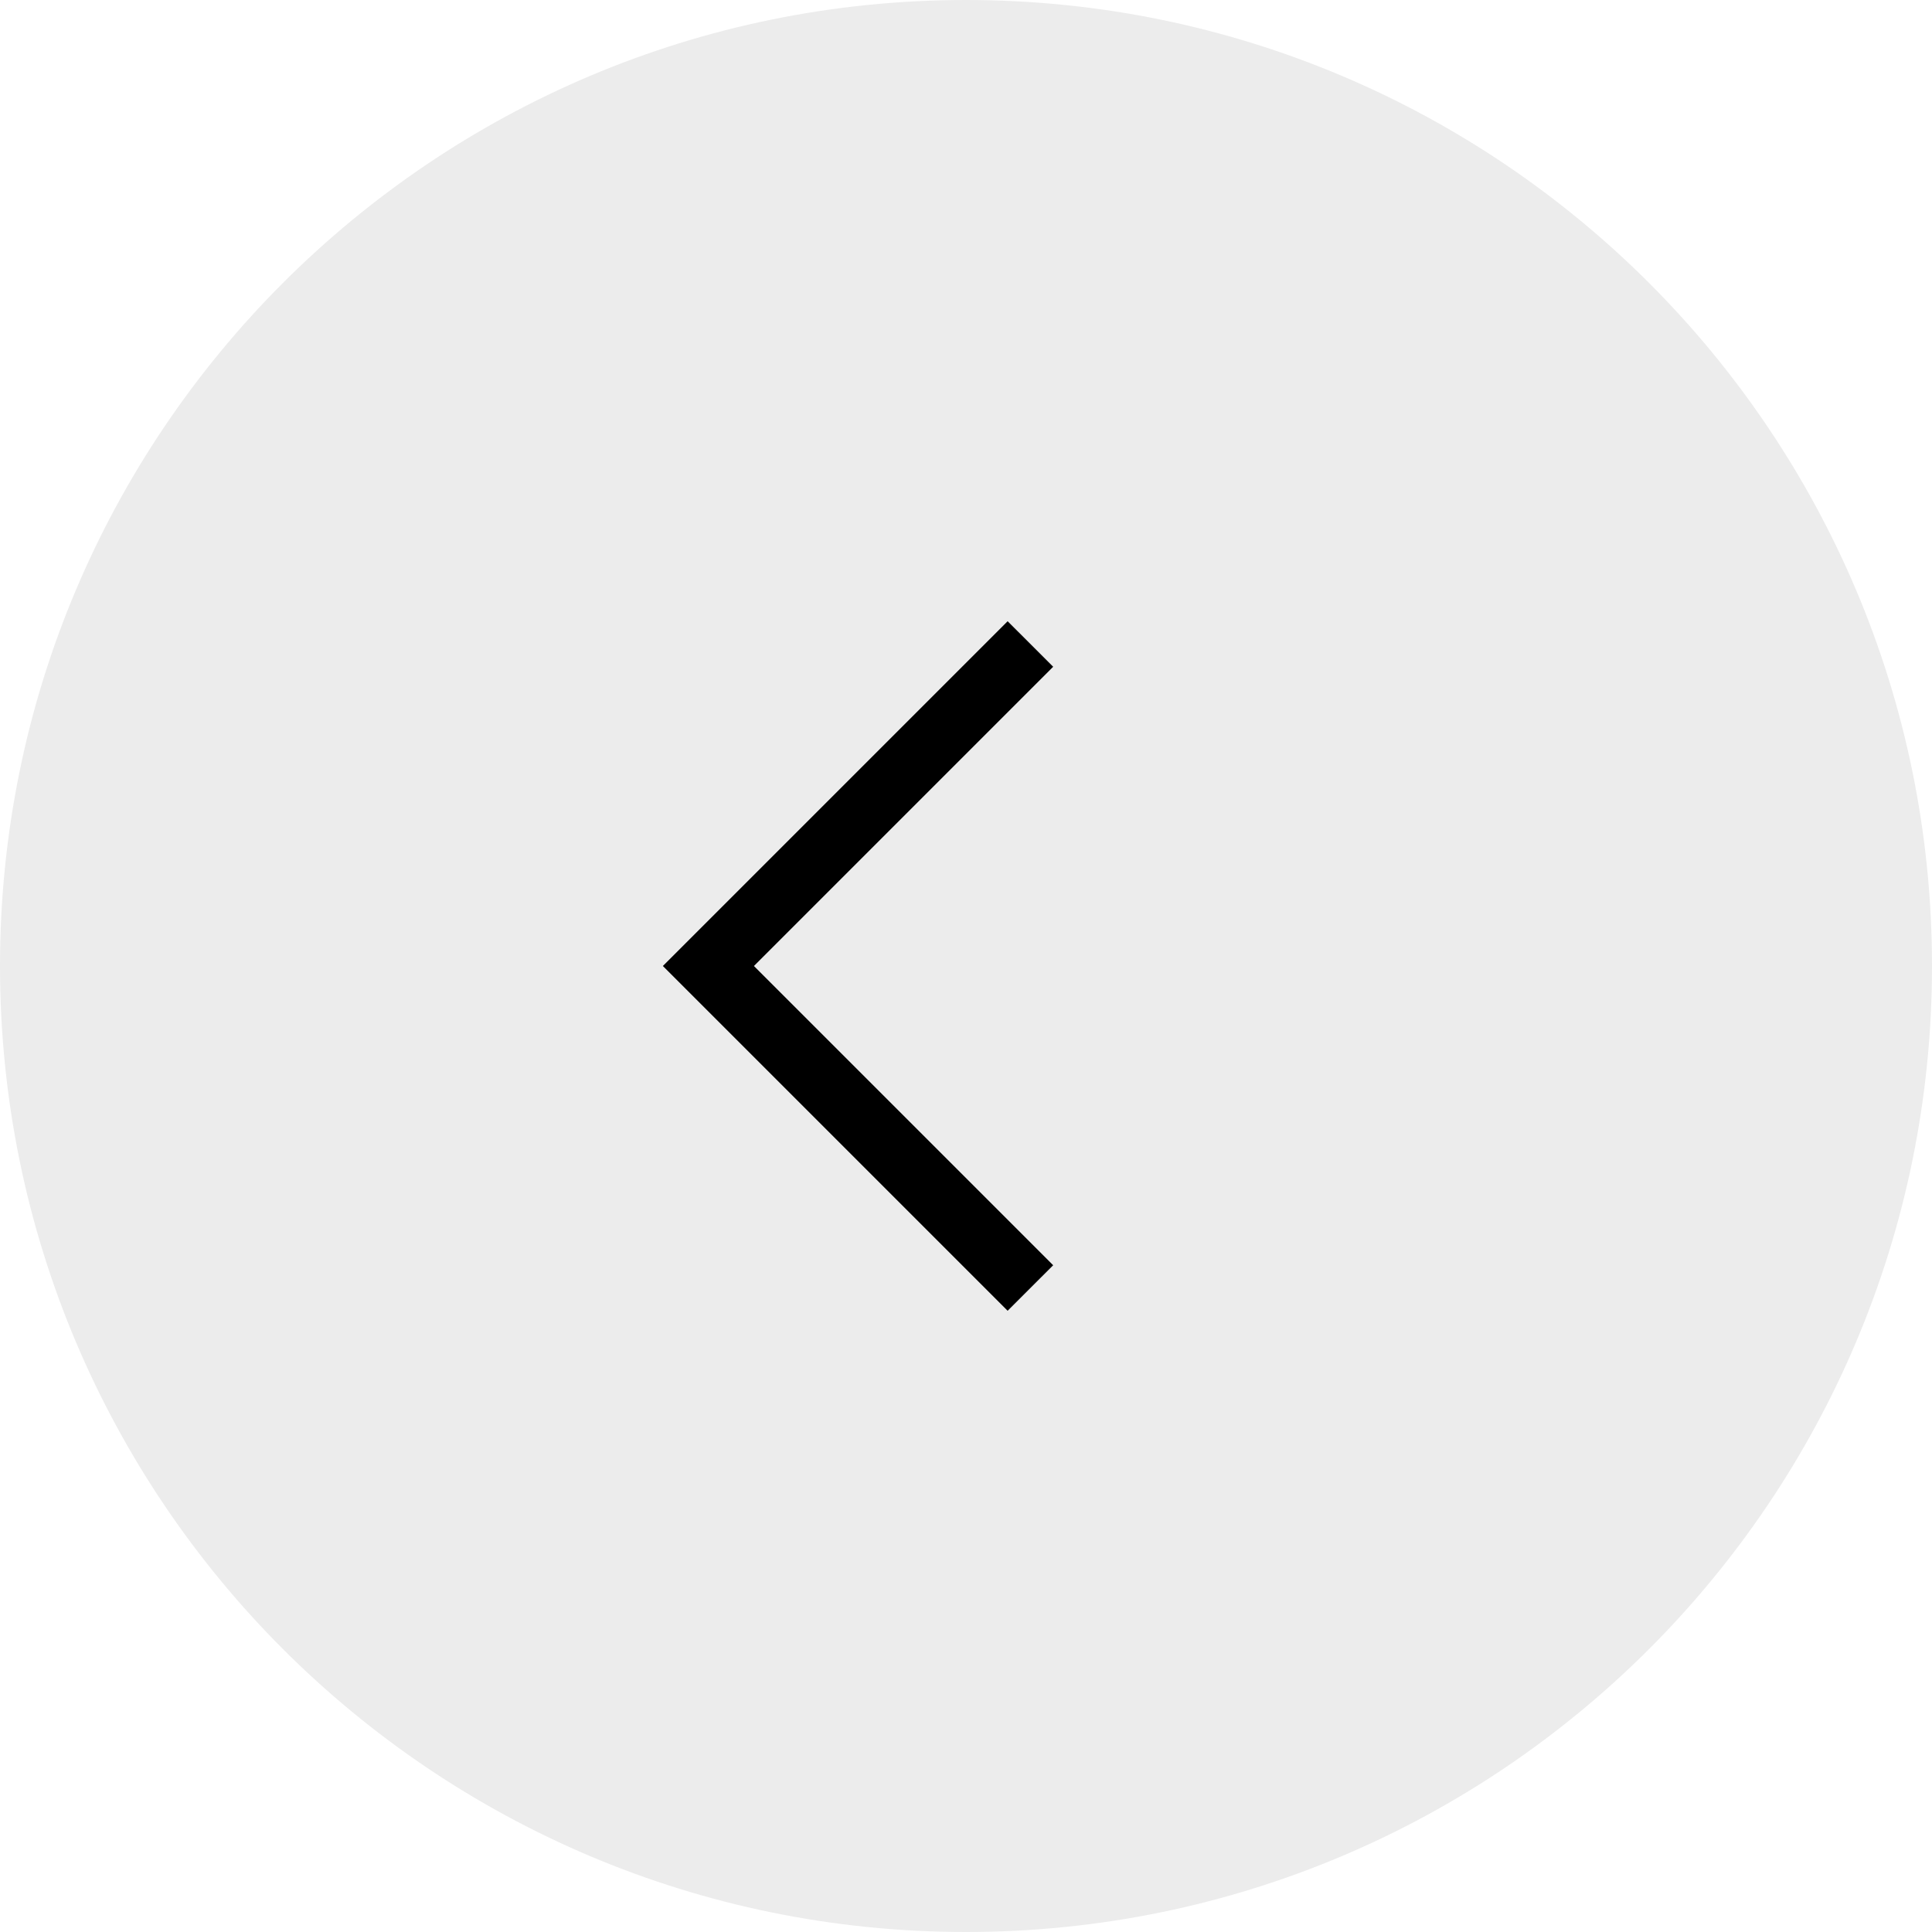
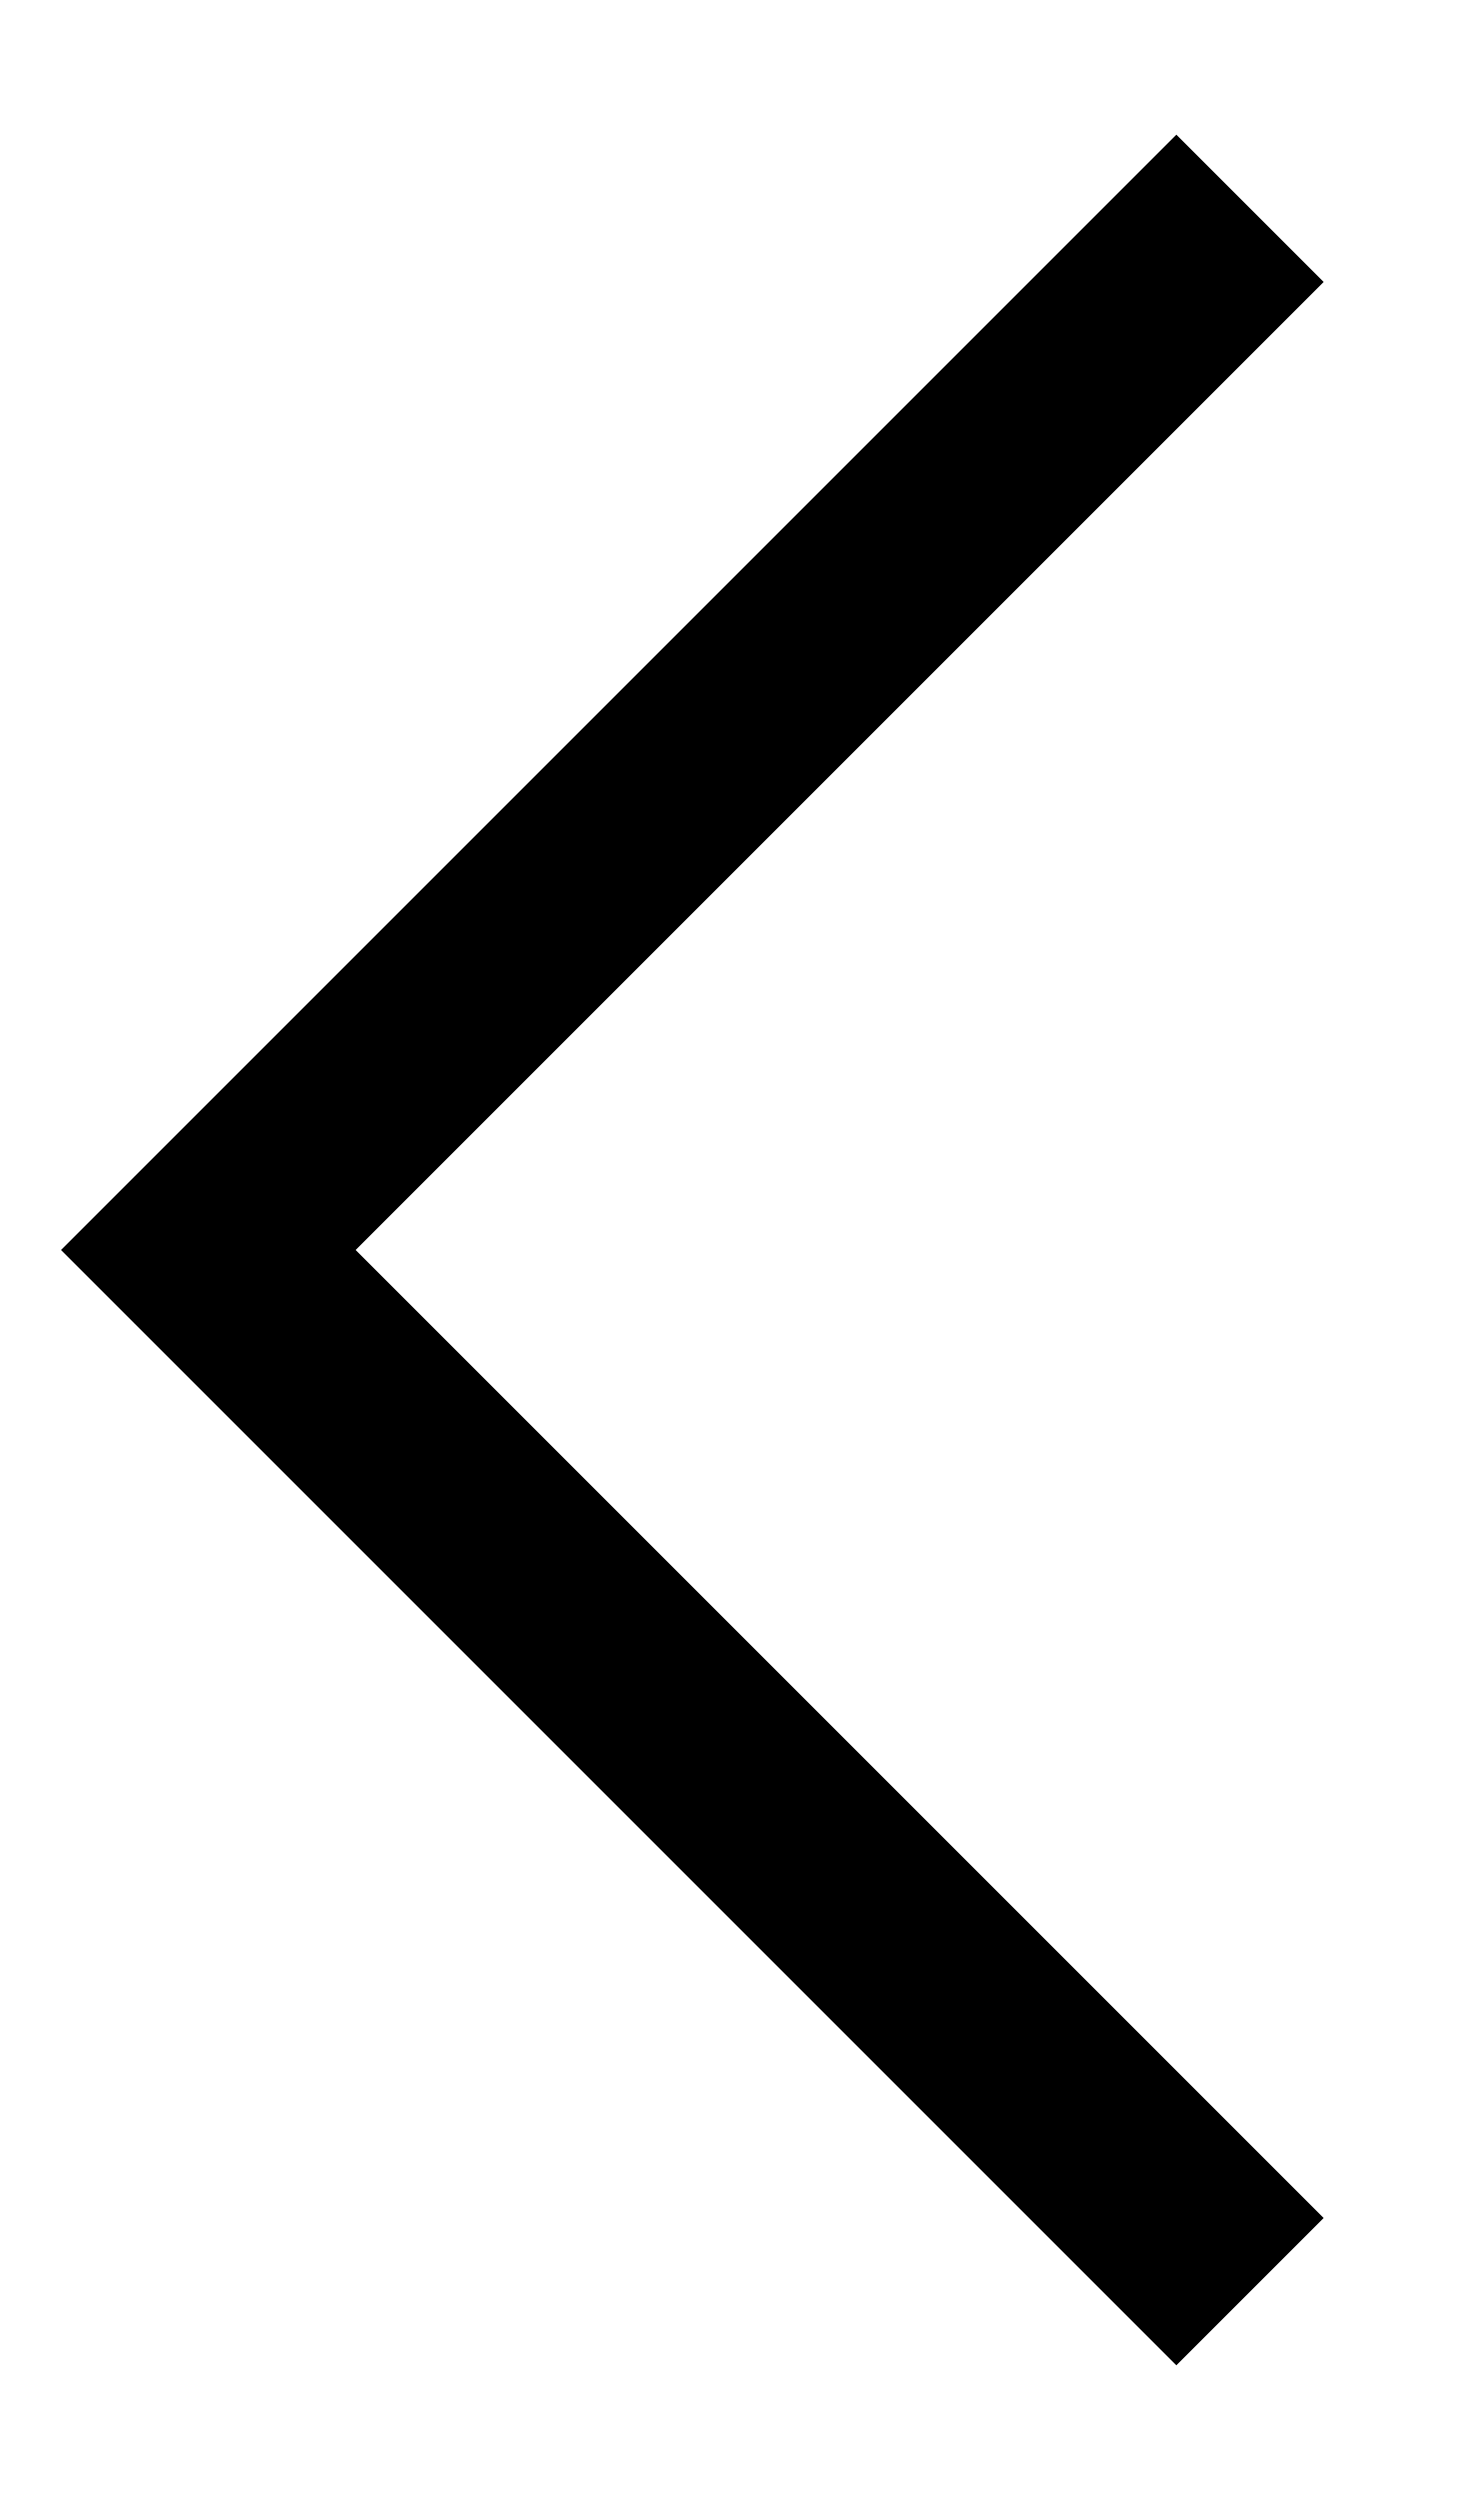
- <svg xmlns="http://www.w3.org/2000/svg" width="30" height="30" viewBox="0 0 30 30" fill="none">
-   <path d="M15 30C6.716 30 8.89561e-07 23.284 1.25168e-06 15C1.61379e-06 6.716 6.716 -1.01779e-06 15 -6.55671e-07C23.284 -2.93554e-07 30 6.716 30 15C30 23.284 23.284 30 15 30Z" fill="#ECECEC" />
-   <path d="M16 20L11 15L16 10" stroke="black" />
+ <svg xmlns="http://www.w3.org/2000/svg" width="7" height="12" viewBox="0 0 7 12" fill="none">
+   <path d="M6 11L1 6L6 1" stroke="black" />
</svg>
